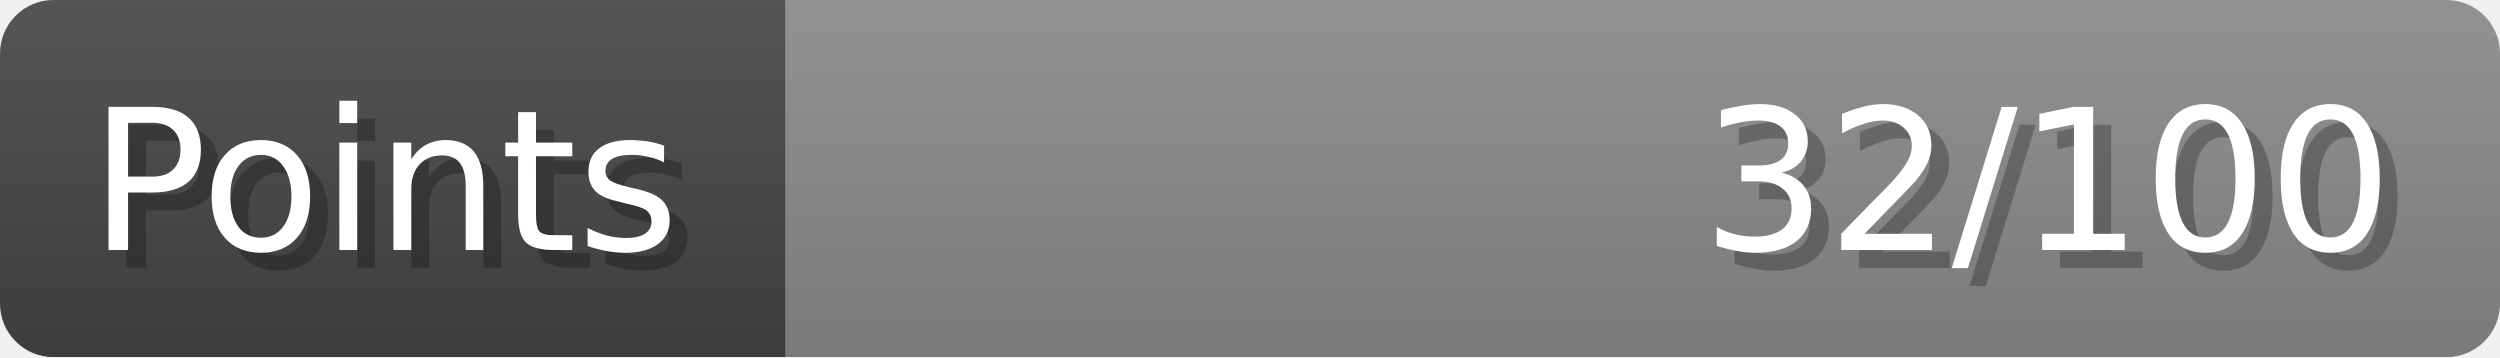
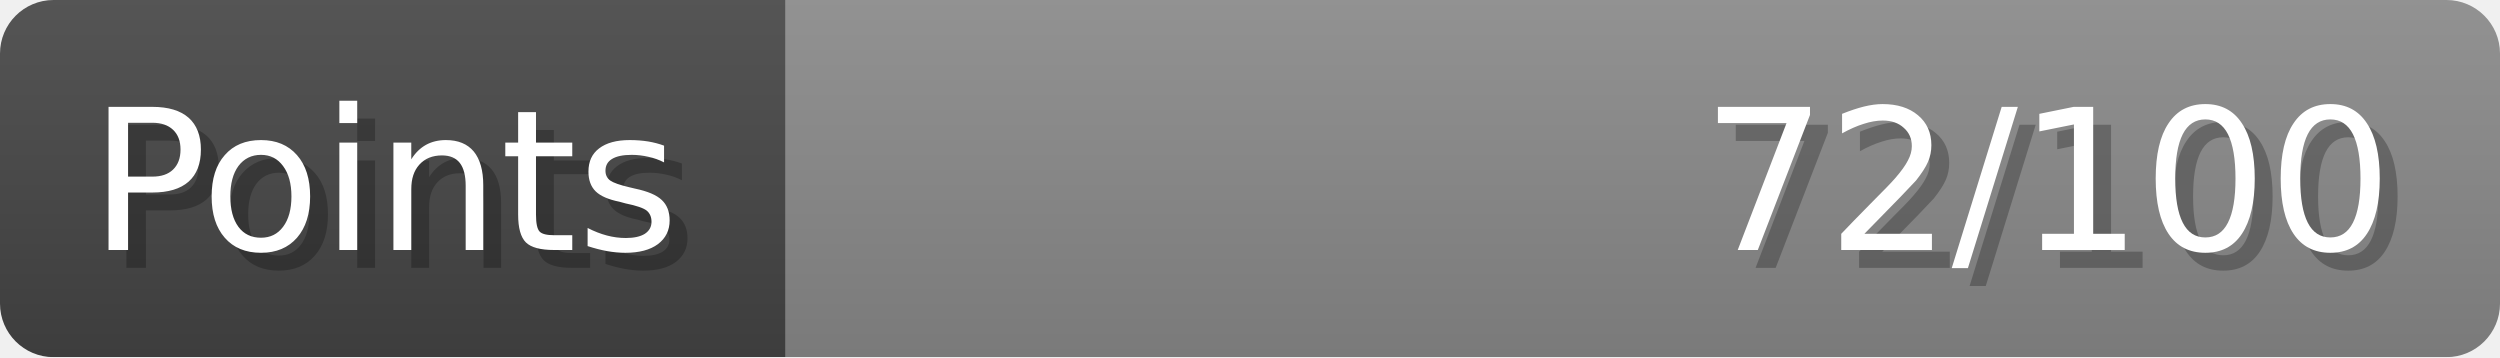
- <svg xmlns="http://www.w3.org/2000/svg" width="140px" height="20px" role="img" aria-label="Points: 32/100">
+ <svg xmlns="http://www.w3.org/2000/svg" width="140px" height="20px" role="img" aria-label="Points: 72/100">
  <linearGradient id="a" x2="0" y2="100%">
    <stop offset="0" stop-opacity=".1" stop-color="#EEE" />
    <stop offset="1" stop-opacity=".1" />
  </linearGradient>
  <mask id="m">
    <rect width="100%" height="100%" rx="3" fill="#FFF" />
  </mask>
  <g mask="url(#m)">
    <rect x="0" y="0" width="44" height="20" fill="#444" />
    <svg x="44" y="0" width="96" height="20">
      <rect width="100%" height="100%" fill="#888888" />
      <rect width="0%" height="100%" fill="#33CC11" transform="">
-         <animate attributeName="width" begin="0.5s" dur="600ms" from="0%" to="32%" repeatCount="1" fill="freeze" calcMode="spline" keyTimes="0; 1" keySplines="0.3, 0.61, 0.355, 1" />
+         <animate attributeName="width" begin="0.5s" dur="600ms" from="0%" to="72%" repeatCount="1" fill="freeze" calcMode="spline" keyTimes="0; 1" keySplines="0.3, 0.61, 0.355, 1" />
      </rect>
    </svg>
    <rect width="140" height="20" fill="url(#a)" />
  </g>
  <g aria-hidden="true" font-size="11" font-family="Verdana, DejaVu Sans, sans-serif" fill="#FFFFFF">
    <text x="6" y="15" fill="#000" opacity="0.25">Points</text>
    <text x="5" y="14">Points</text>
-     <text x="135" y="15" fill="#000" opacity="0.25" text-anchor="end">32/100</text>
-     <text x="134" y="14" text-anchor="end">32/100</text>
+     <text x="135" y="15" fill="#000" opacity="0.25" text-anchor="end">72/100</text>
+     <text x="134" y="14" text-anchor="end">72/100</text>
  </g>
</svg>
